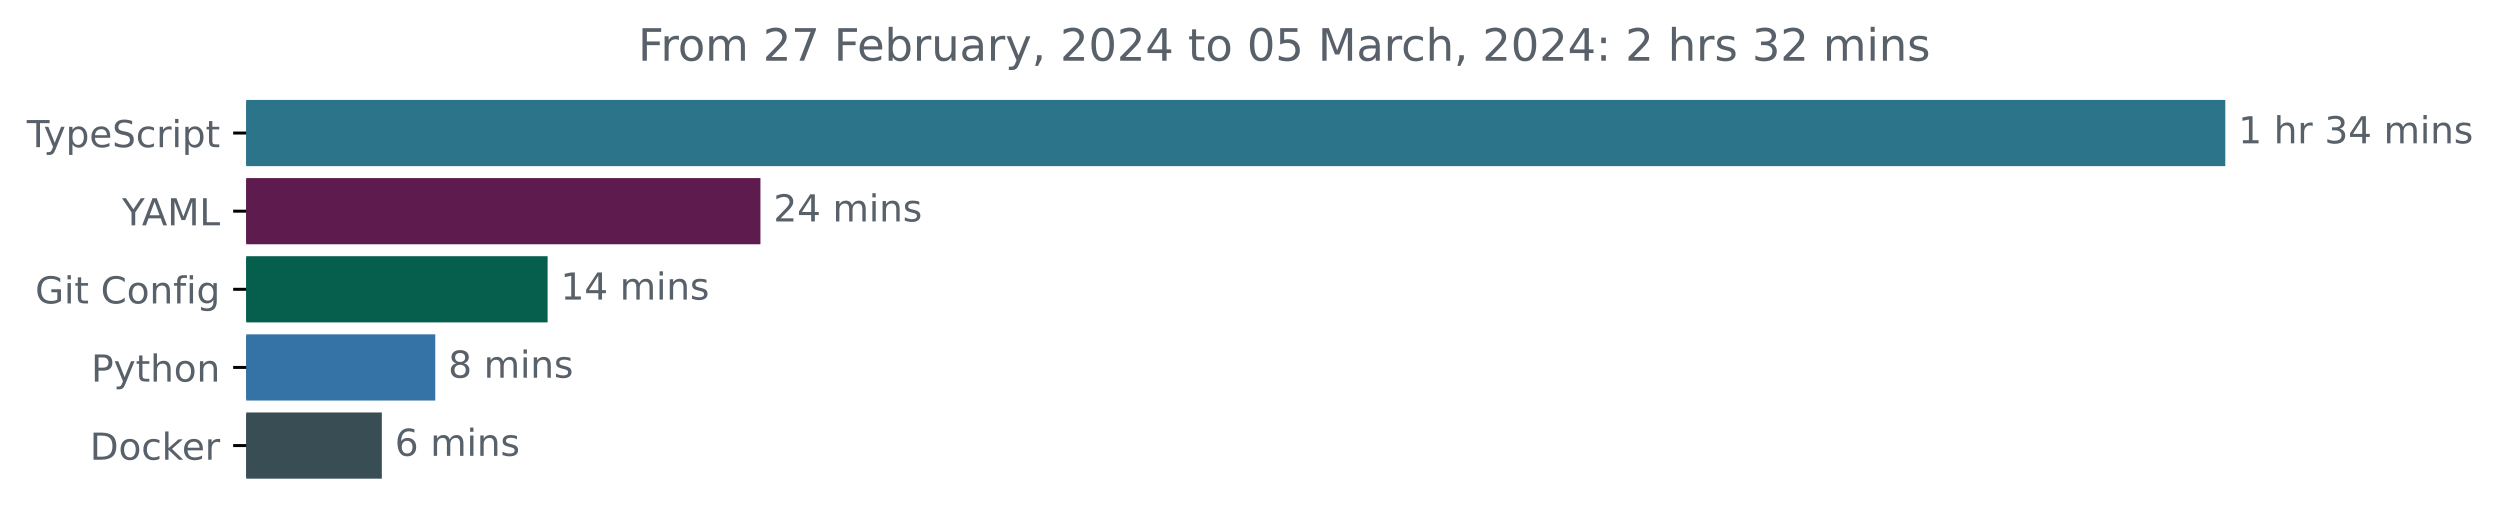
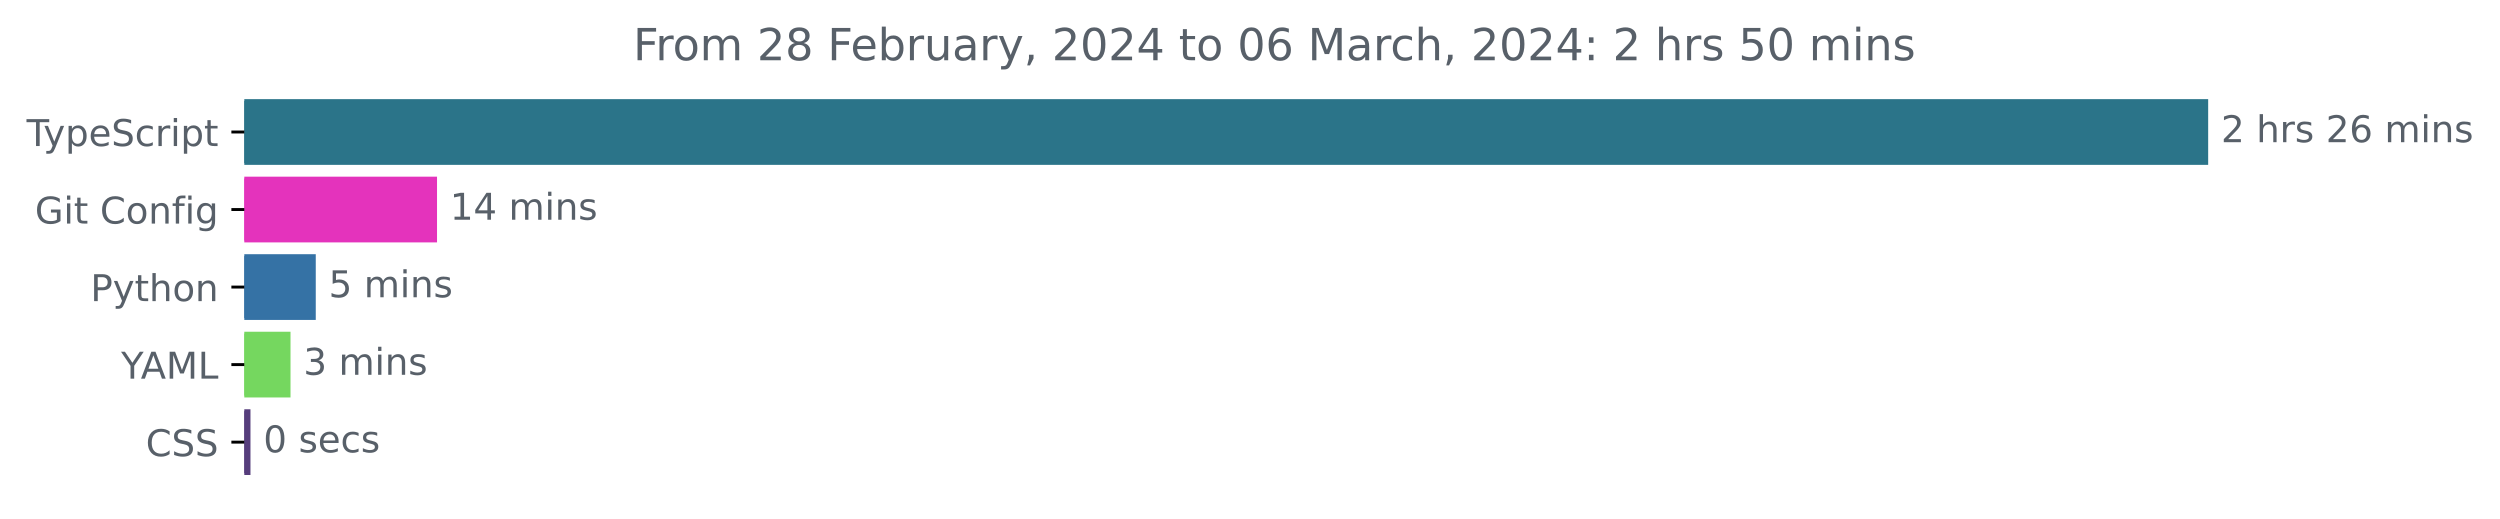
- <svg xmlns="http://www.w3.org/2000/svg" xmlns:xlink="http://www.w3.org/1999/xlink" width="671.935pt" height="140.398pt" viewBox="0 0 671.935 140.398" version="1.1">
+ <svg xmlns="http://www.w3.org/2000/svg" xmlns:xlink="http://www.w3.org/1999/xlink" width="677.144pt" height="140.398pt" viewBox="0 0 677.144 140.398" version="1.1">
  <defs>
    <style type="text/css">*{stroke-linejoin: round; stroke-linecap: butt}</style>
  </defs>
  <g id="figure_1">
    <g id="patch_1">
-       <path d="M -0 140.398  L 671.935 140.398  L 671.935 0  L -0 0  L -0 140.398  z " style="fill: none" />
+       <path d="M -0 140.398  L 677.144 140.398  L 677.144 0  L -0 0  L -0 140.398  z " style="fill: none" />
    </g>
    <g id="axes_1">
      <g id="patch_2">
-         <path d="M 66.17 27.358  L 597.599 27.358  L 597.599 44.158  L 66.17 44.158  z " clip-path="url(#p3a4b167dfd)" style="fill: #2b7489; stroke: #2b7489; stroke-linejoin: miter" />
+         <path d="M 66.17 27.358  L 597.599 27.358  L 597.599 44.158  L 66.17 44.158  z " clip-path="url(#p4476cd1732)" style="fill: #2b7489; stroke: #2b7489; stroke-linejoin: miter" />
      </g>
      <g id="patch_3">
-         <path d="M 66.17 48.358  L 203.888 48.358  L 203.888 65.158  L 66.17 65.158  z " clip-path="url(#p3a4b167dfd)" style="fill: #5d1c4d; stroke: #5d1c4d; stroke-linejoin: miter" />
+         <path d="M 66.17 48.358  L 117.871 48.358  L 117.871 65.158  L 66.17 65.158  z " clip-path="url(#p4476cd1732)" style="fill: #e433bc; stroke: #e433bc; stroke-linejoin: miter" />
      </g>
      <g id="patch_4">
-         <path d="M 66.17 69.358  L 146.685 69.358  L 146.685 86.158  L 66.17 86.158  z " clip-path="url(#p3a4b167dfd)" style="fill: #065f4c; stroke: #065f4c; stroke-linejoin: miter" />
+         <path d="M 66.17 69.358  L 85.027 69.358  L 85.027 86.158  L 66.17 86.158  z " clip-path="url(#p4476cd1732)" style="fill: #3572a5; stroke: #3572a5; stroke-linejoin: miter" />
      </g>
      <g id="patch_5">
-         <path d="M 66.17 90.358  L 116.492 90.358  L 116.492 107.158  L 66.17 107.158  z " clip-path="url(#p3a4b167dfd)" style="fill: #3572a5; stroke: #3572a5; stroke-linejoin: miter" />
+         <path d="M 66.17 90.358  L 78.187 90.358  L 78.187 107.158  L 66.17 107.158  z " clip-path="url(#p4476cd1732)" style="fill: #75d75f; stroke: #75d75f; stroke-linejoin: miter" />
      </g>
      <g id="patch_6">
-         <path d="M 66.17 111.358  L 102.126 111.358  L 102.126 128.158  L 66.17 128.158  z " clip-path="url(#p3a4b167dfd)" style="fill: #384d54; stroke: #384d54; stroke-linejoin: miter" />
+         <path d="M 66.17 111.358  L 67.341 111.358  L 67.341 128.158  L 66.17 128.158  z " clip-path="url(#p4476cd1732)" style="fill: #563d7c; stroke: #563d7c; stroke-linejoin: miter" />
      </g>
      <g id="matplotlib.axis_1" />
      <g id="matplotlib.axis_2">
        <g id="ytick_1">
          <g id="line2d_1">
            <defs>
-               <path id="m38d252acd0" d="M 0 0  L -3.5 0  " style="stroke: #000000; stroke-width: 0.8" />
+               <path id="m6751af1fb1" d="M 0 0  L -3.5 0  " style="stroke: #000000; stroke-width: 0.8" />
            </defs>
            <g>
-               <use xlink:href="#m38d252acd0" x="66.17" y="35.758" style="stroke: #000000; stroke-width: 0.8" />
+               <use xlink:href="#m6751af1fb1" x="66.17" y="35.758" style="stroke: #000000; stroke-width: 0.8" />
            </g>
          </g>
          <g id="text_1">
            <g style="fill: #586069" transform="translate(7.2 39.55734)scale(0.1 -0.1)">
              <defs>
                <path id="DejaVuSans-54" d="M -19 4666  L 3928 4666  L 3928 4134  L 2272 4134  L 2272 0  L 1638 0  L 1638 4134  L -19 4134  L -19 4666  z " transform="scale(0.015625)" />
                <path id="DejaVuSans-79" d="M 2059 -325  Q 1816 -950 1584 -1140  Q 1353 -1331 966 -1331  L 506 -1331  L 506 -850  L 844 -850  Q 1081 -850 1212 -737  Q 1344 -625 1503 -206  L 1606 56  L 191 3500  L 800 3500  L 1894 763  L 2988 3500  L 3597 3500  L 2059 -325  z " transform="scale(0.015625)" />
                <path id="DejaVuSans-70" d="M 1159 525  L 1159 -1331  L 581 -1331  L 581 3500  L 1159 3500  L 1159 2969  Q 1341 3281 1617 3432  Q 1894 3584 2278 3584  Q 2916 3584 3314 3078  Q 3713 2572 3713 1747  Q 3713 922 3314 415  Q 2916 -91 2278 -91  Q 1894 -91 1617 61  Q 1341 213 1159 525  z M 3116 1747  Q 3116 2381 2855 2742  Q 2594 3103 2138 3103  Q 1681 3103 1420 2742  Q 1159 2381 1159 1747  Q 1159 1113 1420 752  Q 1681 391 2138 391  Q 2594 391 2855 752  Q 3116 1113 3116 1747  z " transform="scale(0.015625)" />
                <path id="DejaVuSans-65" d="M 3597 1894  L 3597 1613  L 953 1613  Q 991 1019 1311 708  Q 1631 397 2203 397  Q 2534 397 2845 478  Q 3156 559 3463 722  L 3463 178  Q 3153 47 2828 -22  Q 2503 -91 2169 -91  Q 1331 -91 842 396  Q 353 884 353 1716  Q 353 2575 817 3079  Q 1281 3584 2069 3584  Q 2775 3584 3186 3129  Q 3597 2675 3597 1894  z M 3022 2063  Q 3016 2534 2758 2815  Q 2500 3097 2075 3097  Q 1594 3097 1305 2825  Q 1016 2553 972 2059  L 3022 2063  z " transform="scale(0.015625)" />
                <path id="DejaVuSans-53" d="M 3425 4513  L 3425 3897  Q 3066 4069 2747 4153  Q 2428 4238 2131 4238  Q 1616 4238 1336 4038  Q 1056 3838 1056 3469  Q 1056 3159 1242 3001  Q 1428 2844 1947 2747  L 2328 2669  Q 3034 2534 3370 2195  Q 3706 1856 3706 1288  Q 3706 609 3251 259  Q 2797 -91 1919 -91  Q 1588 -91 1214 -16  Q 841 59 441 206  L 441 856  Q 825 641 1194 531  Q 1563 422 1919 422  Q 2459 422 2753 634  Q 3047 847 3047 1241  Q 3047 1584 2836 1778  Q 2625 1972 2144 2069  L 1759 2144  Q 1053 2284 737 2584  Q 422 2884 422 3419  Q 422 4038 858 4394  Q 1294 4750 2059 4750  Q 2388 4750 2728 4690  Q 3069 4631 3425 4513  z " transform="scale(0.015625)" />
                <path id="DejaVuSans-63" d="M 3122 3366  L 3122 2828  Q 2878 2963 2633 3030  Q 2388 3097 2138 3097  Q 1578 3097 1268 2742  Q 959 2388 959 1747  Q 959 1106 1268 751  Q 1578 397 2138 397  Q 2388 397 2633 464  Q 2878 531 3122 666  L 3122 134  Q 2881 22 2623 -34  Q 2366 -91 2075 -91  Q 1284 -91 818 406  Q 353 903 353 1747  Q 353 2603 823 3093  Q 1294 3584 2113 3584  Q 2378 3584 2631 3529  Q 2884 3475 3122 3366  z " transform="scale(0.015625)" />
                <path id="DejaVuSans-72" d="M 2631 2963  Q 2534 3019 2420 3045  Q 2306 3072 2169 3072  Q 1681 3072 1420 2755  Q 1159 2438 1159 1844  L 1159 0  L 581 0  L 581 3500  L 1159 3500  L 1159 2956  Q 1341 3275 1631 3429  Q 1922 3584 2338 3584  Q 2397 3584 2469 3576  Q 2541 3569 2628 3553  L 2631 2963  z " transform="scale(0.015625)" />
                <path id="DejaVuSans-69" d="M 603 3500  L 1178 3500  L 1178 0  L 603 0  L 603 3500  z M 603 4863  L 1178 4863  L 1178 4134  L 603 4134  L 603 4863  z " transform="scale(0.015625)" />
                <path id="DejaVuSans-74" d="M 1172 4494  L 1172 3500  L 2356 3500  L 2356 3053  L 1172 3053  L 1172 1153  Q 1172 725 1289 603  Q 1406 481 1766 481  L 2356 481  L 2356 0  L 1766 0  Q 1100 0 847 248  Q 594 497 594 1153  L 594 3053  L 172 3053  L 172 3500  L 594 3500  L 594 4494  L 1172 4494  z " transform="scale(0.015625)" />
              </defs>
              <use xlink:href="#DejaVuSans-54" />
              <use xlink:href="#DejaVuSans-79" x="45.459" />
              <use xlink:href="#DejaVuSans-70" x="104.639" />
              <use xlink:href="#DejaVuSans-65" x="168.115" />
              <use xlink:href="#DejaVuSans-53" x="229.639" />
              <use xlink:href="#DejaVuSans-63" x="293.115" />
              <use xlink:href="#DejaVuSans-72" x="348.096" />
              <use xlink:href="#DejaVuSans-69" x="389.209" />
              <use xlink:href="#DejaVuSans-70" x="416.992" />
              <use xlink:href="#DejaVuSans-74" x="480.469" />
            </g>
          </g>
        </g>
        <g id="ytick_2">
          <g id="line2d_2">
            <g>
-               <use xlink:href="#m38d252acd0" x="66.17" y="56.758" style="stroke: #000000; stroke-width: 0.8" />
+               <use xlink:href="#m6751af1fb1" x="66.17" y="56.758" style="stroke: #000000; stroke-width: 0.8" />
            </g>
          </g>
          <g id="text_2">
-             <g style="fill: #586069" transform="translate(32.79688 60.55734)scale(0.1 -0.1)">
-               <defs>
-                 <path id="DejaVuSans-59" d="M -13 4666  L 666 4666  L 1959 2747  L 3244 4666  L 3922 4666  L 2272 2222  L 2272 0  L 1638 0  L 1638 2222  L -13 4666  z " transform="scale(0.015625)" />
-                 <path id="DejaVuSans-41" d="M 2188 4044  L 1331 1722  L 3047 1722  L 2188 4044  z M 1831 4666  L 2547 4666  L 4325 0  L 3669 0  L 3244 1197  L 1141 1197  L 716 0  L 50 0  L 1831 4666  z " transform="scale(0.015625)" />
-                 <path id="DejaVuSans-4d" d="M 628 4666  L 1569 4666  L 2759 1491  L 3956 4666  L 4897 4666  L 4897 0  L 4281 0  L 4281 4097  L 3078 897  L 2444 897  L 1241 4097  L 1241 0  L 628 0  L 628 4666  z " transform="scale(0.015625)" />
-                 <path id="DejaVuSans-4c" d="M 628 4666  L 1259 4666  L 1259 531  L 3531 531  L 3531 0  L 628 0  L 628 4666  z " transform="scale(0.015625)" />
-               </defs>
-               <use xlink:href="#DejaVuSans-59" />
-               <use xlink:href="#DejaVuSans-41" x="53.334" />
-               <use xlink:href="#DejaVuSans-4d" x="121.742" />
-               <use xlink:href="#DejaVuSans-4c" x="208.021" />
-             </g>
-           </g>
-         </g>
-         <g id="ytick_3">
-           <g id="line2d_3">
-             <g>
-               <use xlink:href="#m38d252acd0" x="66.17" y="77.758" style="stroke: #000000; stroke-width: 0.8" />
-             </g>
-           </g>
-           <g id="text_3">
-             <g style="fill: #586069" transform="translate(9.459375 81.55734)scale(0.1 -0.1)">
+             <g style="fill: #586069" transform="translate(9.459375 60.55734)scale(0.1 -0.1)">
              <defs>
                <path id="DejaVuSans-47" d="M 3809 666  L 3809 1919  L 2778 1919  L 2778 2438  L 4434 2438  L 4434 434  Q 4069 175 3628 42  Q 3188 -91 2688 -91  Q 1594 -91 976 548  Q 359 1188 359 2328  Q 359 3472 976 4111  Q 1594 4750 2688 4750  Q 3144 4750 3555 4637  Q 3966 4525 4313 4306  L 4313 3634  Q 3963 3931 3569 4081  Q 3175 4231 2741 4231  Q 1884 4231 1454 3753  Q 1025 3275 1025 2328  Q 1025 1384 1454 906  Q 1884 428 2741 428  Q 3075 428 3337 486  Q 3600 544 3809 666  z " transform="scale(0.015625)" />
                <path id="DejaVuSans-20" transform="scale(0.015625)" />
                <path id="DejaVuSans-43" d="M 4122 4306  L 4122 3641  Q 3803 3938 3442 4084  Q 3081 4231 2675 4231  Q 1875 4231 1450 3742  Q 1025 3253 1025 2328  Q 1025 1406 1450 917  Q 1875 428 2675 428  Q 3081 428 3442 575  Q 3803 722 4122 1019  L 4122 359  Q 3791 134 3420 21  Q 3050 -91 2638 -91  Q 1578 -91 968 557  Q 359 1206 359 2328  Q 359 3453 968 4101  Q 1578 4750 2638 4750  Q 3056 4750 3426 4639  Q 3797 4528 4122 4306  z " transform="scale(0.015625)" />
                <path id="DejaVuSans-6f" d="M 1959 3097  Q 1497 3097 1228 2736  Q 959 2375 959 1747  Q 959 1119 1226 758  Q 1494 397 1959 397  Q 2419 397 2687 759  Q 2956 1122 2956 1747  Q 2956 2369 2687 2733  Q 2419 3097 1959 3097  z M 1959 3584  Q 2709 3584 3137 3096  Q 3566 2609 3566 1747  Q 3566 888 3137 398  Q 2709 -91 1959 -91  Q 1206 -91 779 398  Q 353 888 353 1747  Q 353 2609 779 3096  Q 1206 3584 1959 3584  z " transform="scale(0.015625)" />
                <path id="DejaVuSans-6e" d="M 3513 2113  L 3513 0  L 2938 0  L 2938 2094  Q 2938 2591 2744 2837  Q 2550 3084 2163 3084  Q 1697 3084 1428 2787  Q 1159 2491 1159 1978  L 1159 0  L 581 0  L 581 3500  L 1159 3500  L 1159 2956  Q 1366 3272 1645 3428  Q 1925 3584 2291 3584  Q 2894 3584 3203 3211  Q 3513 2838 3513 2113  z " transform="scale(0.015625)" />
                <path id="DejaVuSans-66" d="M 2375 4863  L 2375 4384  L 1825 4384  Q 1516 4384 1395 4259  Q 1275 4134 1275 3809  L 1275 3500  L 2222 3500  L 2222 3053  L 1275 3053  L 1275 0  L 697 0  L 697 3053  L 147 3053  L 147 3500  L 697 3500  L 697 3744  Q 697 4328 969 4595  Q 1241 4863 1831 4863  L 2375 4863  z " transform="scale(0.015625)" />
                <path id="DejaVuSans-67" d="M 2906 1791  Q 2906 2416 2648 2759  Q 2391 3103 1925 3103  Q 1463 3103 1205 2759  Q 947 2416 947 1791  Q 947 1169 1205 825  Q 1463 481 1925 481  Q 2391 481 2648 825  Q 2906 1169 2906 1791  z M 3481 434  Q 3481 -459 3084 -895  Q 2688 -1331 1869 -1331  Q 1566 -1331 1297 -1286  Q 1028 -1241 775 -1147  L 775 -588  Q 1028 -725 1275 -790  Q 1522 -856 1778 -856  Q 2344 -856 2625 -561  Q 2906 -266 2906 331  L 2906 616  Q 2728 306 2450 153  Q 2172 0 1784 0  Q 1141 0 747 490  Q 353 981 353 1791  Q 353 2603 747 3093  Q 1141 3584 1784 3584  Q 2172 3584 2450 3431  Q 2728 3278 2906 2969  L 2906 3500  L 3481 3500  L 3481 434  z " transform="scale(0.015625)" />
              </defs>
              <use xlink:href="#DejaVuSans-47" />
              <use xlink:href="#DejaVuSans-69" x="77.49" />
              <use xlink:href="#DejaVuSans-74" x="105.273" />
              <use xlink:href="#DejaVuSans-20" x="144.482" />
              <use xlink:href="#DejaVuSans-43" x="176.27" />
              <use xlink:href="#DejaVuSans-6f" x="246.094" />
              <use xlink:href="#DejaVuSans-6e" x="307.275" />
              <use xlink:href="#DejaVuSans-66" x="370.654" />
              <use xlink:href="#DejaVuSans-69" x="405.859" />
              <use xlink:href="#DejaVuSans-67" x="433.643" />
            </g>
          </g>
        </g>
-         <g id="ytick_4">
-           <g id="line2d_4">
-             <g>
-               <use xlink:href="#m38d252acd0" x="66.17" y="98.758" style="stroke: #000000; stroke-width: 0.8" />
-             </g>
-           </g>
-           <g id="text_4">
-             <g style="fill: #586069" transform="translate(24.50781 102.5573)scale(0.1 -0.1)">
+         <g id="ytick_3">
+           <g id="line2d_3">
+             <g>
+               <use xlink:href="#m6751af1fb1" x="66.17" y="77.758" style="stroke: #000000; stroke-width: 0.8" />
+             </g>
+           </g>
+           <g id="text_3">
+             <g style="fill: #586069" transform="translate(24.50781 81.55734)scale(0.1 -0.1)">
              <defs>
                <path id="DejaVuSans-50" d="M 1259 4147  L 1259 2394  L 2053 2394  Q 2494 2394 2734 2622  Q 2975 2850 2975 3272  Q 2975 3691 2734 3919  Q 2494 4147 2053 4147  L 1259 4147  z M 628 4666  L 2053 4666  Q 2838 4666 3239 4311  Q 3641 3956 3641 3272  Q 3641 2581 3239 2228  Q 2838 1875 2053 1875  L 1259 1875  L 1259 0  L 628 0  L 628 4666  z " transform="scale(0.015625)" />
                <path id="DejaVuSans-68" d="M 3513 2113  L 3513 0  L 2938 0  L 2938 2094  Q 2938 2591 2744 2837  Q 2550 3084 2163 3084  Q 1697 3084 1428 2787  Q 1159 2491 1159 1978  L 1159 0  L 581 0  L 581 4863  L 1159 4863  L 1159 2956  Q 1366 3272 1645 3428  Q 1925 3584 2291 3584  Q 2894 3584 3203 3211  Q 3513 2838 3513 2113  z " transform="scale(0.015625)" />
              </defs>
              <use xlink:href="#DejaVuSans-50" />
              <use xlink:href="#DejaVuSans-79" x="60.303" />
              <use xlink:href="#DejaVuSans-74" x="119.482" />
              <use xlink:href="#DejaVuSans-68" x="158.691" />
              <use xlink:href="#DejaVuSans-6f" x="222.07" />
              <use xlink:href="#DejaVuSans-6e" x="283.252" />
            </g>
          </g>
        </g>
+         <g id="ytick_4">
+           <g id="line2d_4">
+             <g>
+               <use xlink:href="#m6751af1fb1" x="66.17" y="98.758" style="stroke: #000000; stroke-width: 0.8" />
+             </g>
+           </g>
+           <g id="text_4">
+             <g style="fill: #586069" transform="translate(32.79688 102.5573)scale(0.1 -0.1)">
+               <defs>
+                 <path id="DejaVuSans-59" d="M -13 4666  L 666 4666  L 1959 2747  L 3244 4666  L 3922 4666  L 2272 2222  L 2272 0  L 1638 0  L 1638 2222  L -13 4666  z " transform="scale(0.015625)" />
+                 <path id="DejaVuSans-41" d="M 2188 4044  L 1331 1722  L 3047 1722  L 2188 4044  z M 1831 4666  L 2547 4666  L 4325 0  L 3669 0  L 3244 1197  L 1141 1197  L 716 0  L 50 0  L 1831 4666  z " transform="scale(0.015625)" />
+                 <path id="DejaVuSans-4d" d="M 628 4666  L 1569 4666  L 2759 1491  L 3956 4666  L 4897 4666  L 4897 0  L 4281 0  L 4281 4097  L 3078 897  L 2444 897  L 1241 4097  L 1241 0  L 628 0  L 628 4666  z " transform="scale(0.015625)" />
+                 <path id="DejaVuSans-4c" d="M 628 4666  L 1259 4666  L 1259 531  L 3531 531  L 3531 0  L 628 0  L 628 4666  z " transform="scale(0.015625)" />
+               </defs>
+               <use xlink:href="#DejaVuSans-59" />
+               <use xlink:href="#DejaVuSans-41" x="53.334" />
+               <use xlink:href="#DejaVuSans-4d" x="121.742" />
+               <use xlink:href="#DejaVuSans-4c" x="208.021" />
+             </g>
+           </g>
+         </g>
        <g id="ytick_5">
          <g id="line2d_5">
            <g>
-               <use xlink:href="#m38d252acd0" x="66.17" y="119.758" style="stroke: #000000; stroke-width: 0.8" />
+               <use xlink:href="#m6751af1fb1" x="66.17" y="119.758" style="stroke: #000000; stroke-width: 0.8" />
            </g>
          </g>
          <g id="text_5">
-             <g style="fill: #586069" transform="translate(24.16094 123.5573)scale(0.1 -0.1)">
-               <defs>
-                 <path id="DejaVuSans-44" d="M 1259 4147  L 1259 519  L 2022 519  Q 2988 519 3436 956  Q 3884 1394 3884 2338  Q 3884 3275 3436 3711  Q 2988 4147 2022 4147  L 1259 4147  z M 628 4666  L 1925 4666  Q 3281 4666 3915 4102  Q 4550 3538 4550 2338  Q 4550 1131 3912 565  Q 3275 0 1925 0  L 628 0  L 628 4666  z " transform="scale(0.015625)" />
-                 <path id="DejaVuSans-6b" d="M 581 4863  L 1159 4863  L 1159 1991  L 2875 3500  L 3609 3500  L 1753 1863  L 3688 0  L 2938 0  L 1159 1709  L 1159 0  L 581 0  L 581 4863  z " transform="scale(0.015625)" />
-               </defs>
-               <use xlink:href="#DejaVuSans-44" />
-               <use xlink:href="#DejaVuSans-6f" x="77.002" />
-               <use xlink:href="#DejaVuSans-63" x="138.184" />
-               <use xlink:href="#DejaVuSans-6b" x="193.164" />
-               <use xlink:href="#DejaVuSans-65" x="247.449" />
-               <use xlink:href="#DejaVuSans-72" x="308.973" />
+             <g style="fill: #586069" transform="translate(39.49063 123.5573)scale(0.1 -0.1)">
+               <use xlink:href="#DejaVuSans-43" />
+               <use xlink:href="#DejaVuSans-53" x="69.824" />
+               <use xlink:href="#DejaVuSans-53" x="133.301" />
            </g>
          </g>
        </g>
      </g>
      <g id="text_6">
        <g style="fill: #586069" transform="translate(601.5989 38.5175)scale(0.1 -0.1)">
          <defs>
-             <path id="DejaVuSans-31" d="M 794 531  L 1825 531  L 1825 4091  L 703 3866  L 703 4441  L 1819 4666  L 2450 4666  L 2450 531  L 3481 531  L 3481 0  L 794 0  L 794 531  z " transform="scale(0.015625)" />
-             <path id="DejaVuSans-33" d="M 2597 2516  Q 3050 2419 3304 2112  Q 3559 1806 3559 1356  Q 3559 666 3084 287  Q 2609 -91 1734 -91  Q 1441 -91 1130 -33  Q 819 25 488 141  L 488 750  Q 750 597 1062 519  Q 1375 441 1716 441  Q 2309 441 2620 675  Q 2931 909 2931 1356  Q 2931 1769 2642 2001  Q 2353 2234 1838 2234  L 1294 2234  L 1294 2753  L 1863 2753  Q 2328 2753 2575 2939  Q 2822 3125 2822 3475  Q 2822 3834 2567 4026  Q 2313 4219 1838 4219  Q 1578 4219 1281 4162  Q 984 4106 628 3988  L 628 4550  Q 988 4650 1302 4700  Q 1616 4750 1894 4750  Q 2613 4750 3031 4423  Q 3450 4097 3450 3541  Q 3450 3153 3228 2886  Q 3006 2619 2597 2516  z " transform="scale(0.015625)" />
-             <path id="DejaVuSans-34" d="M 2419 4116  L 825 1625  L 2419 1625  L 2419 4116  z M 2253 4666  L 3047 4666  L 3047 1625  L 3713 1625  L 3713 1100  L 3047 1100  L 3047 0  L 2419 0  L 2419 1100  L 313 1100  L 313 1709  L 2253 4666  z " transform="scale(0.015625)" />
+             <path id="DejaVuSans-32" d="M 1228 531  L 3431 531  L 3431 0  L 469 0  L 469 531  Q 828 903 1448 1529  Q 2069 2156 2228 2338  Q 2531 2678 2651 2914  Q 2772 3150 2772 3378  Q 2772 3750 2511 3984  Q 2250 4219 1831 4219  Q 1534 4219 1204 4116  Q 875 4013 500 3803  L 500 4441  Q 881 4594 1212 4672  Q 1544 4750 1819 4750  Q 2544 4750 2975 4387  Q 3406 4025 3406 3419  Q 3406 3131 3298 2873  Q 3191 2616 2906 2266  Q 2828 2175 2409 1742  Q 1991 1309 1228 531  z " transform="scale(0.015625)" />
+             <path id="DejaVuSans-73" d="M 2834 3397  L 2834 2853  Q 2591 2978 2328 3040  Q 2066 3103 1784 3103  Q 1356 3103 1142 2972  Q 928 2841 928 2578  Q 928 2378 1081 2264  Q 1234 2150 1697 2047  L 1894 2003  Q 2506 1872 2764 1633  Q 3022 1394 3022 966  Q 3022 478 2636 193  Q 2250 -91 1575 -91  Q 1294 -91 989 -36  Q 684 19 347 128  L 347 722  Q 666 556 975 473  Q 1284 391 1588 391  Q 1994 391 2212 530  Q 2431 669 2431 922  Q 2431 1156 2273 1281  Q 2116 1406 1581 1522  L 1381 1569  Q 847 1681 609 1914  Q 372 2147 372 2553  Q 372 3047 722 3315  Q 1072 3584 1716 3584  Q 2034 3584 2315 3537  Q 2597 3491 2834 3397  z " transform="scale(0.015625)" />
+             <path id="DejaVuSans-36" d="M 2113 2584  Q 1688 2584 1439 2293  Q 1191 2003 1191 1497  Q 1191 994 1439 701  Q 1688 409 2113 409  Q 2538 409 2786 701  Q 3034 994 3034 1497  Q 3034 2003 2786 2293  Q 2538 2584 2113 2584  z M 3366 4563  L 3366 3988  Q 3128 4100 2886 4159  Q 2644 4219 2406 4219  Q 1781 4219 1451 3797  Q 1122 3375 1075 2522  Q 1259 2794 1537 2939  Q 1816 3084 2150 3084  Q 2853 3084 3261 2657  Q 3669 2231 3669 1497  Q 3669 778 3244 343  Q 2819 -91 2113 -91  Q 1303 -91 875 529  Q 447 1150 447 2328  Q 447 3434 972 4092  Q 1497 4750 2381 4750  Q 2619 4750 2861 4703  Q 3103 4656 3366 4563  z " transform="scale(0.015625)" />
            <path id="DejaVuSans-6d" d="M 3328 2828  Q 3544 3216 3844 3400  Q 4144 3584 4550 3584  Q 5097 3584 5394 3201  Q 5691 2819 5691 2113  L 5691 0  L 5113 0  L 5113 2094  Q 5113 2597 4934 2840  Q 4756 3084 4391 3084  Q 3944 3084 3684 2787  Q 3425 2491 3425 1978  L 3425 0  L 2847 0  L 2847 2094  Q 2847 2600 2669 2842  Q 2491 3084 2119 3084  Q 1678 3084 1418 2786  Q 1159 2488 1159 1978  L 1159 0  L 581 0  L 581 3500  L 1159 3500  L 1159 2956  Q 1356 3278 1631 3431  Q 1906 3584 2284 3584  Q 2666 3584 2933 3390  Q 3200 3197 3328 2828  z " transform="scale(0.015625)" />
-             <path id="DejaVuSans-73" d="M 2834 3397  L 2834 2853  Q 2591 2978 2328 3040  Q 2066 3103 1784 3103  Q 1356 3103 1142 2972  Q 928 2841 928 2578  Q 928 2378 1081 2264  Q 1234 2150 1697 2047  L 1894 2003  Q 2506 1872 2764 1633  Q 3022 1394 3022 966  Q 3022 478 2636 193  Q 2250 -91 1575 -91  Q 1294 -91 989 -36  Q 684 19 347 128  L 347 722  Q 666 556 975 473  Q 1284 391 1588 391  Q 1994 391 2212 530  Q 2431 669 2431 922  Q 2431 1156 2273 1281  Q 2116 1406 1581 1522  L 1381 1569  Q 847 1681 609 1914  Q 372 2147 372 2553  Q 372 3047 722 3315  Q 1072 3584 1716 3584  Q 2034 3584 2315 3537  Q 2597 3491 2834 3397  z " transform="scale(0.015625)" />
-           </defs>
-           <use xlink:href="#DejaVuSans-31" />
+           </defs>
+           <use xlink:href="#DejaVuSans-32" />
          <use xlink:href="#DejaVuSans-20" x="63.623" />
          <use xlink:href="#DejaVuSans-68" x="95.41" />
          <use xlink:href="#DejaVuSans-72" x="158.789" />
-           <use xlink:href="#DejaVuSans-20" x="199.902" />
-           <use xlink:href="#DejaVuSans-33" x="231.689" />
-           <use xlink:href="#DejaVuSans-34" x="295.312" />
-           <use xlink:href="#DejaVuSans-20" x="358.936" />
-           <use xlink:href="#DejaVuSans-6d" x="390.723" />
-           <use xlink:href="#DejaVuSans-69" x="488.135" />
-           <use xlink:href="#DejaVuSans-6e" x="515.918" />
-           <use xlink:href="#DejaVuSans-73" x="579.297" />
+           <use xlink:href="#DejaVuSans-73" x="199.902" />
+           <use xlink:href="#DejaVuSans-20" x="252.002" />
+           <use xlink:href="#DejaVuSans-32" x="283.789" />
+           <use xlink:href="#DejaVuSans-36" x="347.412" />
+           <use xlink:href="#DejaVuSans-20" x="411.035" />
+           <use xlink:href="#DejaVuSans-6d" x="442.822" />
+           <use xlink:href="#DejaVuSans-69" x="540.234" />
+           <use xlink:href="#DejaVuSans-6e" x="568.018" />
+           <use xlink:href="#DejaVuSans-73" x="631.396" />
        </g>
      </g>
      <g id="text_7">
-         <g style="fill: #586069" transform="translate(207.8876 59.5175)scale(0.1 -0.1)">
-           <defs>
-             <path id="DejaVuSans-32" d="M 1228 531  L 3431 531  L 3431 0  L 469 0  L 469 531  Q 828 903 1448 1529  Q 2069 2156 2228 2338  Q 2531 2678 2651 2914  Q 2772 3150 2772 3378  Q 2772 3750 2511 3984  Q 2250 4219 1831 4219  Q 1534 4219 1204 4116  Q 875 4013 500 3803  L 500 4441  Q 881 4594 1212 4672  Q 1544 4750 1819 4750  Q 2544 4750 2975 4387  Q 3406 4025 3406 3419  Q 3406 3131 3298 2873  Q 3191 2616 2906 2266  Q 2828 2175 2409 1742  Q 1991 1309 1228 531  z " transform="scale(0.015625)" />
-           </defs>
-           <use xlink:href="#DejaVuSans-32" />
-           <use xlink:href="#DejaVuSans-34" x="63.623" />
-           <use xlink:href="#DejaVuSans-20" x="127.246" />
-           <use xlink:href="#DejaVuSans-6d" x="159.033" />
-           <use xlink:href="#DejaVuSans-69" x="256.445" />
-           <use xlink:href="#DejaVuSans-6e" x="284.229" />
-           <use xlink:href="#DejaVuSans-73" x="347.607" />
-         </g>
-       </g>
-       <g id="text_8">
-         <g style="fill: #586069" transform="translate(150.6846 80.5175)scale(0.1 -0.1)">
+         <g style="fill: #586069" transform="translate(121.8712 59.5175)scale(0.1 -0.1)">
+           <defs>
+             <path id="DejaVuSans-31" d="M 794 531  L 1825 531  L 1825 4091  L 703 3866  L 703 4441  L 1819 4666  L 2450 4666  L 2450 531  L 3481 531  L 3481 0  L 794 0  L 794 531  z " transform="scale(0.015625)" />
+             <path id="DejaVuSans-34" d="M 2419 4116  L 825 1625  L 2419 1625  L 2419 4116  z M 2253 4666  L 3047 4666  L 3047 1625  L 3713 1625  L 3713 1100  L 3047 1100  L 3047 0  L 2419 0  L 2419 1100  L 313 1100  L 313 1709  L 2253 4666  z " transform="scale(0.015625)" />
+           </defs>
          <use xlink:href="#DejaVuSans-31" />
          <use xlink:href="#DejaVuSans-34" x="63.623" />
          <use xlink:href="#DejaVuSans-20" x="127.246" />
          <use xlink:href="#DejaVuSans-6d" x="159.033" />
          <use xlink:href="#DejaVuSans-69" x="256.445" />
          <use xlink:href="#DejaVuSans-6e" x="284.229" />
          <use xlink:href="#DejaVuSans-73" x="347.607" />
        </g>
      </g>
-       <g id="text_9">
-         <g style="fill: #586069" transform="translate(120.4917 101.5175)scale(0.1 -0.1)">
-           <defs>
-             <path id="DejaVuSans-38" d="M 2034 2216  Q 1584 2216 1326 1975  Q 1069 1734 1069 1313  Q 1069 891 1326 650  Q 1584 409 2034 409  Q 2484 409 2743 651  Q 3003 894 3003 1313  Q 3003 1734 2745 1975  Q 2488 2216 2034 2216  z M 1403 2484  Q 997 2584 770 2862  Q 544 3141 544 3541  Q 544 4100 942 4425  Q 1341 4750 2034 4750  Q 2731 4750 3128 4425  Q 3525 4100 3525 3541  Q 3525 3141 3298 2862  Q 3072 2584 2669 2484  Q 3125 2378 3379 2068  Q 3634 1759 3634 1313  Q 3634 634 3220 271  Q 2806 -91 2034 -91  Q 1263 -91 848 271  Q 434 634 434 1313  Q 434 1759 690 2068  Q 947 2378 1403 2484  z M 1172 3481  Q 1172 3119 1398 2916  Q 1625 2713 2034 2713  Q 2441 2713 2670 2916  Q 2900 3119 2900 3481  Q 2900 3844 2670 4047  Q 2441 4250 2034 4250  Q 1625 4250 1398 4047  Q 1172 3844 1172 3481  z " transform="scale(0.015625)" />
-           </defs>
-           <use xlink:href="#DejaVuSans-38" />
+       <g id="text_8">
+         <g style="fill: #586069" transform="translate(89.02666 80.5175)scale(0.1 -0.1)">
+           <defs>
+             <path id="DejaVuSans-35" d="M 691 4666  L 3169 4666  L 3169 4134  L 1269 4134  L 1269 2991  Q 1406 3038 1543 3061  Q 1681 3084 1819 3084  Q 2600 3084 3056 2656  Q 3513 2228 3513 1497  Q 3513 744 3044 326  Q 2575 -91 1722 -91  Q 1428 -91 1123 -41  Q 819 9 494 109  L 494 744  Q 775 591 1075 516  Q 1375 441 1709 441  Q 2250 441 2565 725  Q 2881 1009 2881 1497  Q 2881 1984 2565 2268  Q 2250 2553 1709 2553  Q 1456 2553 1204 2497  Q 953 2441 691 2322  L 691 4666  z " transform="scale(0.015625)" />
+           </defs>
+           <use xlink:href="#DejaVuSans-35" />
          <use xlink:href="#DejaVuSans-20" x="63.623" />
          <use xlink:href="#DejaVuSans-6d" x="95.41" />
          <use xlink:href="#DejaVuSans-69" x="192.822" />
          <use xlink:href="#DejaVuSans-6e" x="220.605" />
          <use xlink:href="#DejaVuSans-73" x="283.984" />
        </g>
      </g>
-       <g id="text_10">
-         <g style="fill: #586069" transform="translate(106.1265 122.5175)scale(0.1 -0.1)">
-           <defs>
-             <path id="DejaVuSans-36" d="M 2113 2584  Q 1688 2584 1439 2293  Q 1191 2003 1191 1497  Q 1191 994 1439 701  Q 1688 409 2113 409  Q 2538 409 2786 701  Q 3034 994 3034 1497  Q 3034 2003 2786 2293  Q 2538 2584 2113 2584  z M 3366 4563  L 3366 3988  Q 3128 4100 2886 4159  Q 2644 4219 2406 4219  Q 1781 4219 1451 3797  Q 1122 3375 1075 2522  Q 1259 2794 1537 2939  Q 1816 3084 2150 3084  Q 2853 3084 3261 2657  Q 3669 2231 3669 1497  Q 3669 778 3244 343  Q 2819 -91 2113 -91  Q 1303 -91 875 529  Q 447 1150 447 2328  Q 447 3434 972 4092  Q 1497 4750 2381 4750  Q 2619 4750 2861 4703  Q 3103 4656 3366 4563  z " transform="scale(0.015625)" />
-           </defs>
-           <use xlink:href="#DejaVuSans-36" />
+       <g id="text_9">
+         <g style="fill: #586069" transform="translate(82.18661 101.5175)scale(0.1 -0.1)">
+           <defs>
+             <path id="DejaVuSans-33" d="M 2597 2516  Q 3050 2419 3304 2112  Q 3559 1806 3559 1356  Q 3559 666 3084 287  Q 2609 -91 1734 -91  Q 1441 -91 1130 -33  Q 819 25 488 141  L 488 750  Q 750 597 1062 519  Q 1375 441 1716 441  Q 2309 441 2620 675  Q 2931 909 2931 1356  Q 2931 1769 2642 2001  Q 2353 2234 1838 2234  L 1294 2234  L 1294 2753  L 1863 2753  Q 2328 2753 2575 2939  Q 2822 3125 2822 3475  Q 2822 3834 2567 4026  Q 2313 4219 1838 4219  Q 1578 4219 1281 4162  Q 984 4106 628 3988  L 628 4550  Q 988 4650 1302 4700  Q 1616 4750 1894 4750  Q 2613 4750 3031 4423  Q 3450 4097 3450 3541  Q 3450 3153 3228 2886  Q 3006 2619 2597 2516  z " transform="scale(0.015625)" />
+           </defs>
+           <use xlink:href="#DejaVuSans-33" />
          <use xlink:href="#DejaVuSans-20" x="63.623" />
          <use xlink:href="#DejaVuSans-6d" x="95.41" />
          <use xlink:href="#DejaVuSans-69" x="192.822" />
          <use xlink:href="#DejaVuSans-6e" x="220.605" />
          <use xlink:href="#DejaVuSans-73" x="283.984" />
        </g>
      </g>
+       <g id="text_10">
+         <g style="fill: #586069" transform="translate(71.34113 122.5175)scale(0.1 -0.1)">
+           <defs>
+             <path id="DejaVuSans-30" d="M 2034 4250  Q 1547 4250 1301 3770  Q 1056 3291 1056 2328  Q 1056 1369 1301 889  Q 1547 409 2034 409  Q 2525 409 2770 889  Q 3016 1369 3016 2328  Q 3016 3291 2770 3770  Q 2525 4250 2034 4250  z M 2034 4750  Q 2819 4750 3233 4129  Q 3647 3509 3647 2328  Q 3647 1150 3233 529  Q 2819 -91 2034 -91  Q 1250 -91 836 529  Q 422 1150 422 2328  Q 422 3509 836 4129  Q 1250 4750 2034 4750  z " transform="scale(0.015625)" />
+           </defs>
+           <use xlink:href="#DejaVuSans-30" />
+           <use xlink:href="#DejaVuSans-20" x="63.623" />
+           <use xlink:href="#DejaVuSans-73" x="95.41" />
+           <use xlink:href="#DejaVuSans-65" x="147.51" />
+           <use xlink:href="#DejaVuSans-63" x="209.033" />
+           <use xlink:href="#DejaVuSans-73" x="264.014" />
+         </g>
+       </g>
      <g id="text_11">
        <g style="fill: #586069" transform="translate(171.5041 16.31812)scale(0.12 -0.12)">
          <defs>
            <path id="DejaVuSans-46" d="M 628 4666  L 3309 4666  L 3309 4134  L 1259 4134  L 1259 2759  L 3109 2759  L 3109 2228  L 1259 2228  L 1259 0  L 628 0  L 628 4666  z " transform="scale(0.015625)" />
-             <path id="DejaVuSans-37" d="M 525 4666  L 3525 4666  L 3525 4397  L 1831 0  L 1172 0  L 2766 4134  L 525 4134  L 525 4666  z " transform="scale(0.015625)" />
+             <path id="DejaVuSans-38" d="M 2034 2216  Q 1584 2216 1326 1975  Q 1069 1734 1069 1313  Q 1069 891 1326 650  Q 1584 409 2034 409  Q 2484 409 2743 651  Q 3003 894 3003 1313  Q 3003 1734 2745 1975  Q 2488 2216 2034 2216  z M 1403 2484  Q 997 2584 770 2862  Q 544 3141 544 3541  Q 544 4100 942 4425  Q 1341 4750 2034 4750  Q 2731 4750 3128 4425  Q 3525 4100 3525 3541  Q 3525 3141 3298 2862  Q 3072 2584 2669 2484  Q 3125 2378 3379 2068  Q 3634 1759 3634 1313  Q 3634 634 3220 271  Q 2806 -91 2034 -91  Q 1263 -91 848 271  Q 434 634 434 1313  Q 434 1759 690 2068  Q 947 2378 1403 2484  z M 1172 3481  Q 1172 3119 1398 2916  Q 1625 2713 2034 2713  Q 2441 2713 2670 2916  Q 2900 3119 2900 3481  Q 2900 3844 2670 4047  Q 2441 4250 2034 4250  Q 1625 4250 1398 4047  Q 1172 3844 1172 3481  z " transform="scale(0.015625)" />
            <path id="DejaVuSans-62" d="M 3116 1747  Q 3116 2381 2855 2742  Q 2594 3103 2138 3103  Q 1681 3103 1420 2742  Q 1159 2381 1159 1747  Q 1159 1113 1420 752  Q 1681 391 2138 391  Q 2594 391 2855 752  Q 3116 1113 3116 1747  z M 1159 2969  Q 1341 3281 1617 3432  Q 1894 3584 2278 3584  Q 2916 3584 3314 3078  Q 3713 2572 3713 1747  Q 3713 922 3314 415  Q 2916 -91 2278 -91  Q 1894 -91 1617 61  Q 1341 213 1159 525  L 1159 0  L 581 0  L 581 4863  L 1159 4863  L 1159 2969  z " transform="scale(0.015625)" />
            <path id="DejaVuSans-75" d="M 544 1381  L 544 3500  L 1119 3500  L 1119 1403  Q 1119 906 1312 657  Q 1506 409 1894 409  Q 2359 409 2629 706  Q 2900 1003 2900 1516  L 2900 3500  L 3475 3500  L 3475 0  L 2900 0  L 2900 538  Q 2691 219 2414 64  Q 2138 -91 1772 -91  Q 1169 -91 856 284  Q 544 659 544 1381  z M 1991 3584  L 1991 3584  z " transform="scale(0.015625)" />
            <path id="DejaVuSans-61" d="M 2194 1759  Q 1497 1759 1228 1600  Q 959 1441 959 1056  Q 959 750 1161 570  Q 1363 391 1709 391  Q 2188 391 2477 730  Q 2766 1069 2766 1631  L 2766 1759  L 2194 1759  z M 3341 1997  L 3341 0  L 2766 0  L 2766 531  Q 2569 213 2275 61  Q 1981 -91 1556 -91  Q 1019 -91 701 211  Q 384 513 384 1019  Q 384 1609 779 1909  Q 1175 2209 1959 2209  L 2766 2209  L 2766 2266  Q 2766 2663 2505 2880  Q 2244 3097 1772 3097  Q 1472 3097 1187 3025  Q 903 2953 641 2809  L 641 3341  Q 956 3463 1253 3523  Q 1550 3584 1831 3584  Q 2591 3584 2966 3190  Q 3341 2797 3341 1997  z " transform="scale(0.015625)" />
            <path id="DejaVuSans-2c" d="M 750 794  L 1409 794  L 1409 256  L 897 -744  L 494 -744  L 750 256  L 750 794  z " transform="scale(0.015625)" />
-             <path id="DejaVuSans-30" d="M 2034 4250  Q 1547 4250 1301 3770  Q 1056 3291 1056 2328  Q 1056 1369 1301 889  Q 1547 409 2034 409  Q 2525 409 2770 889  Q 3016 1369 3016 2328  Q 3016 3291 2770 3770  Q 2525 4250 2034 4250  z M 2034 4750  Q 2819 4750 3233 4129  Q 3647 3509 3647 2328  Q 3647 1150 3233 529  Q 2819 -91 2034 -91  Q 1250 -91 836 529  Q 422 1150 422 2328  Q 422 3509 836 4129  Q 1250 4750 2034 4750  z " transform="scale(0.015625)" />
-             <path id="DejaVuSans-35" d="M 691 4666  L 3169 4666  L 3169 4134  L 1269 4134  L 1269 2991  Q 1406 3038 1543 3061  Q 1681 3084 1819 3084  Q 2600 3084 3056 2656  Q 3513 2228 3513 1497  Q 3513 744 3044 326  Q 2575 -91 1722 -91  Q 1428 -91 1123 -41  Q 819 9 494 109  L 494 744  Q 775 591 1075 516  Q 1375 441 1709 441  Q 2250 441 2565 725  Q 2881 1009 2881 1497  Q 2881 1984 2565 2268  Q 2250 2553 1709 2553  Q 1456 2553 1204 2497  Q 953 2441 691 2322  L 691 4666  z " transform="scale(0.015625)" />
            <path id="DejaVuSans-3a" d="M 750 794  L 1409 794  L 1409 0  L 750 0  L 750 794  z M 750 3309  L 1409 3309  L 1409 2516  L 750 2516  L 750 3309  z " transform="scale(0.015625)" />
          </defs>
          <use xlink:href="#DejaVuSans-46" />
          <use xlink:href="#DejaVuSans-72" x="50.27" />
          <use xlink:href="#DejaVuSans-6f" x="89.133" />
          <use xlink:href="#DejaVuSans-6d" x="150.314" />
          <use xlink:href="#DejaVuSans-20" x="247.727" />
          <use xlink:href="#DejaVuSans-32" x="279.514" />
-           <use xlink:href="#DejaVuSans-37" x="343.137" />
+           <use xlink:href="#DejaVuSans-38" x="343.137" />
          <use xlink:href="#DejaVuSans-20" x="406.76" />
          <use xlink:href="#DejaVuSans-46" x="438.547" />
          <use xlink:href="#DejaVuSans-65" x="490.566" />
          <use xlink:href="#DejaVuSans-62" x="552.09" />
          <use xlink:href="#DejaVuSans-72" x="615.566" />
          <use xlink:href="#DejaVuSans-75" x="656.68" />
          <use xlink:href="#DejaVuSans-61" x="720.059" />
          <use xlink:href="#DejaVuSans-72" x="781.338" />
          <use xlink:href="#DejaVuSans-79" x="822.451" />
          <use xlink:href="#DejaVuSans-2c" x="881.631" />
          <use xlink:href="#DejaVuSans-20" x="913.418" />
          <use xlink:href="#DejaVuSans-32" x="945.205" />
          <use xlink:href="#DejaVuSans-30" x="1008.828" />
          <use xlink:href="#DejaVuSans-32" x="1072.451" />
          <use xlink:href="#DejaVuSans-34" x="1136.074" />
          <use xlink:href="#DejaVuSans-20" x="1199.697" />
          <use xlink:href="#DejaVuSans-74" x="1231.484" />
          <use xlink:href="#DejaVuSans-6f" x="1270.693" />
          <use xlink:href="#DejaVuSans-20" x="1331.875" />
          <use xlink:href="#DejaVuSans-30" x="1363.662" />
-           <use xlink:href="#DejaVuSans-35" x="1427.285" />
+           <use xlink:href="#DejaVuSans-36" x="1427.285" />
          <use xlink:href="#DejaVuSans-20" x="1490.908" />
          <use xlink:href="#DejaVuSans-4d" x="1522.695" />
          <use xlink:href="#DejaVuSans-61" x="1608.975" />
          <use xlink:href="#DejaVuSans-72" x="1670.254" />
          <use xlink:href="#DejaVuSans-63" x="1709.117" />
          <use xlink:href="#DejaVuSans-68" x="1764.098" />
          <use xlink:href="#DejaVuSans-2c" x="1827.477" />
          <use xlink:href="#DejaVuSans-20" x="1859.264" />
          <use xlink:href="#DejaVuSans-32" x="1891.051" />
          <use xlink:href="#DejaVuSans-30" x="1954.674" />
          <use xlink:href="#DejaVuSans-32" x="2018.297" />
          <use xlink:href="#DejaVuSans-34" x="2081.92" />
          <use xlink:href="#DejaVuSans-3a" x="2145.543" />
          <use xlink:href="#DejaVuSans-20" x="2179.234" />
          <use xlink:href="#DejaVuSans-32" x="2211.021" />
          <use xlink:href="#DejaVuSans-20" x="2274.645" />
          <use xlink:href="#DejaVuSans-68" x="2306.432" />
          <use xlink:href="#DejaVuSans-72" x="2369.811" />
          <use xlink:href="#DejaVuSans-73" x="2410.924" />
          <use xlink:href="#DejaVuSans-20" x="2463.023" />
-           <use xlink:href="#DejaVuSans-33" x="2494.811" />
-           <use xlink:href="#DejaVuSans-32" x="2558.434" />
+           <use xlink:href="#DejaVuSans-35" x="2494.811" />
+           <use xlink:href="#DejaVuSans-30" x="2558.434" />
          <use xlink:href="#DejaVuSans-20" x="2622.057" />
          <use xlink:href="#DejaVuSans-6d" x="2653.844" />
          <use xlink:href="#DejaVuSans-69" x="2751.256" />
          <use xlink:href="#DejaVuSans-6e" x="2779.039" />
          <use xlink:href="#DejaVuSans-73" x="2842.418" />
        </g>
      </g>
    </g>
  </g>
  <defs>
-     <clipPath id="p3a4b167dfd">
+     <clipPath id="p4476cd1732">
      <rect x="66.17" y="22.318" width="558" height="110.88" />
    </clipPath>
  </defs>
</svg>
